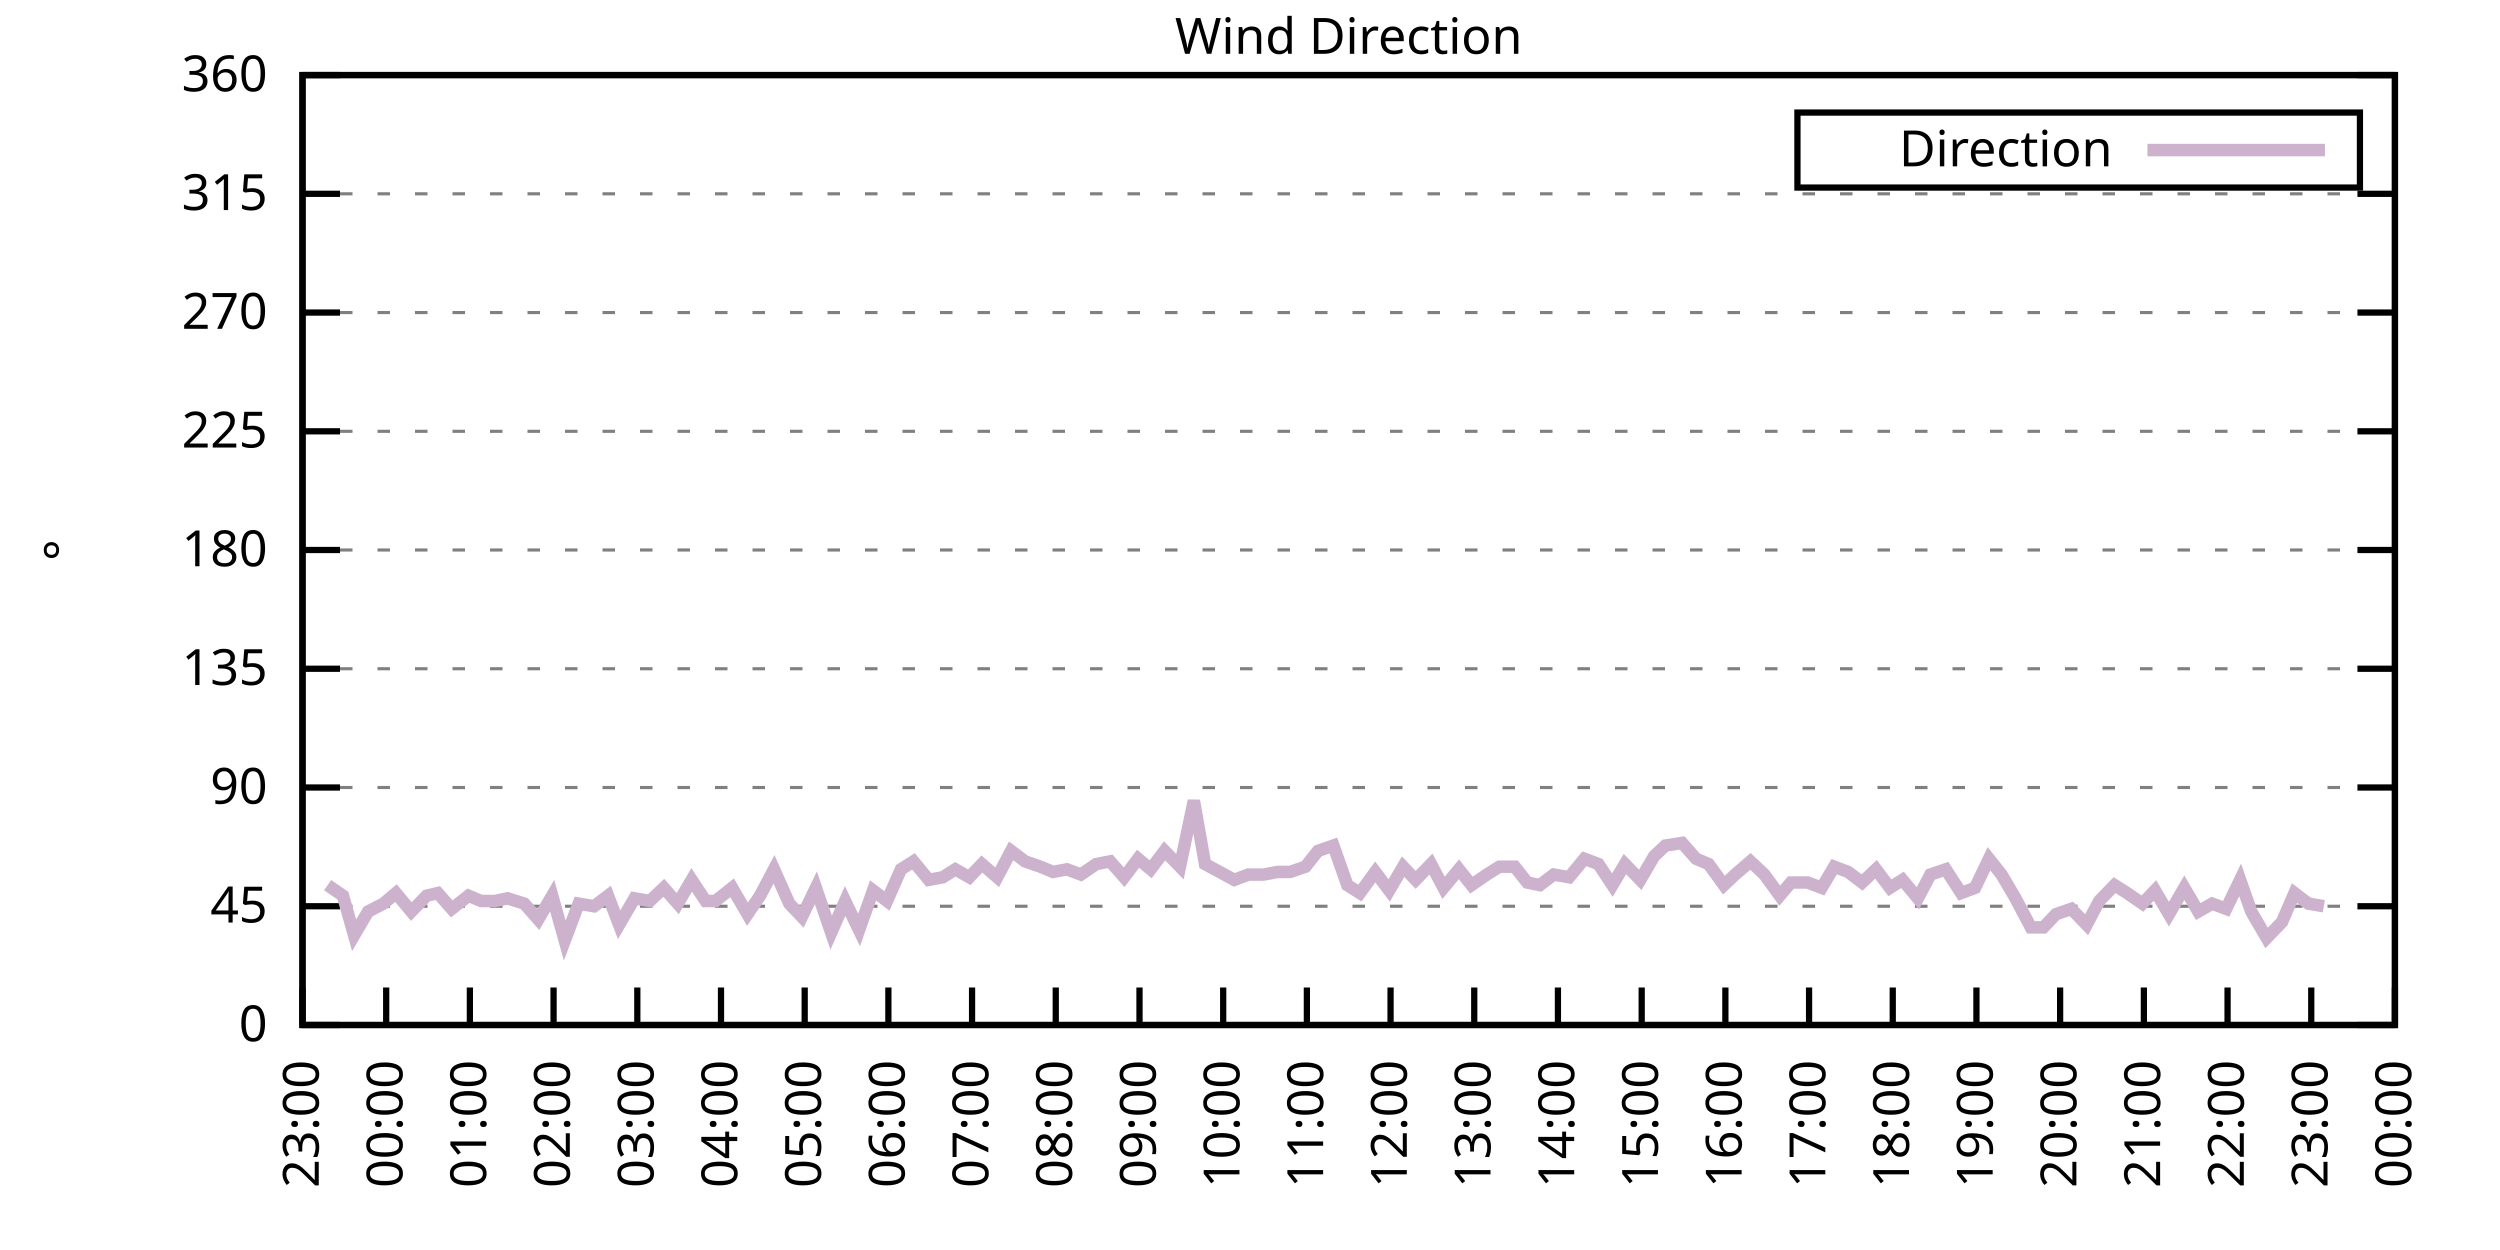
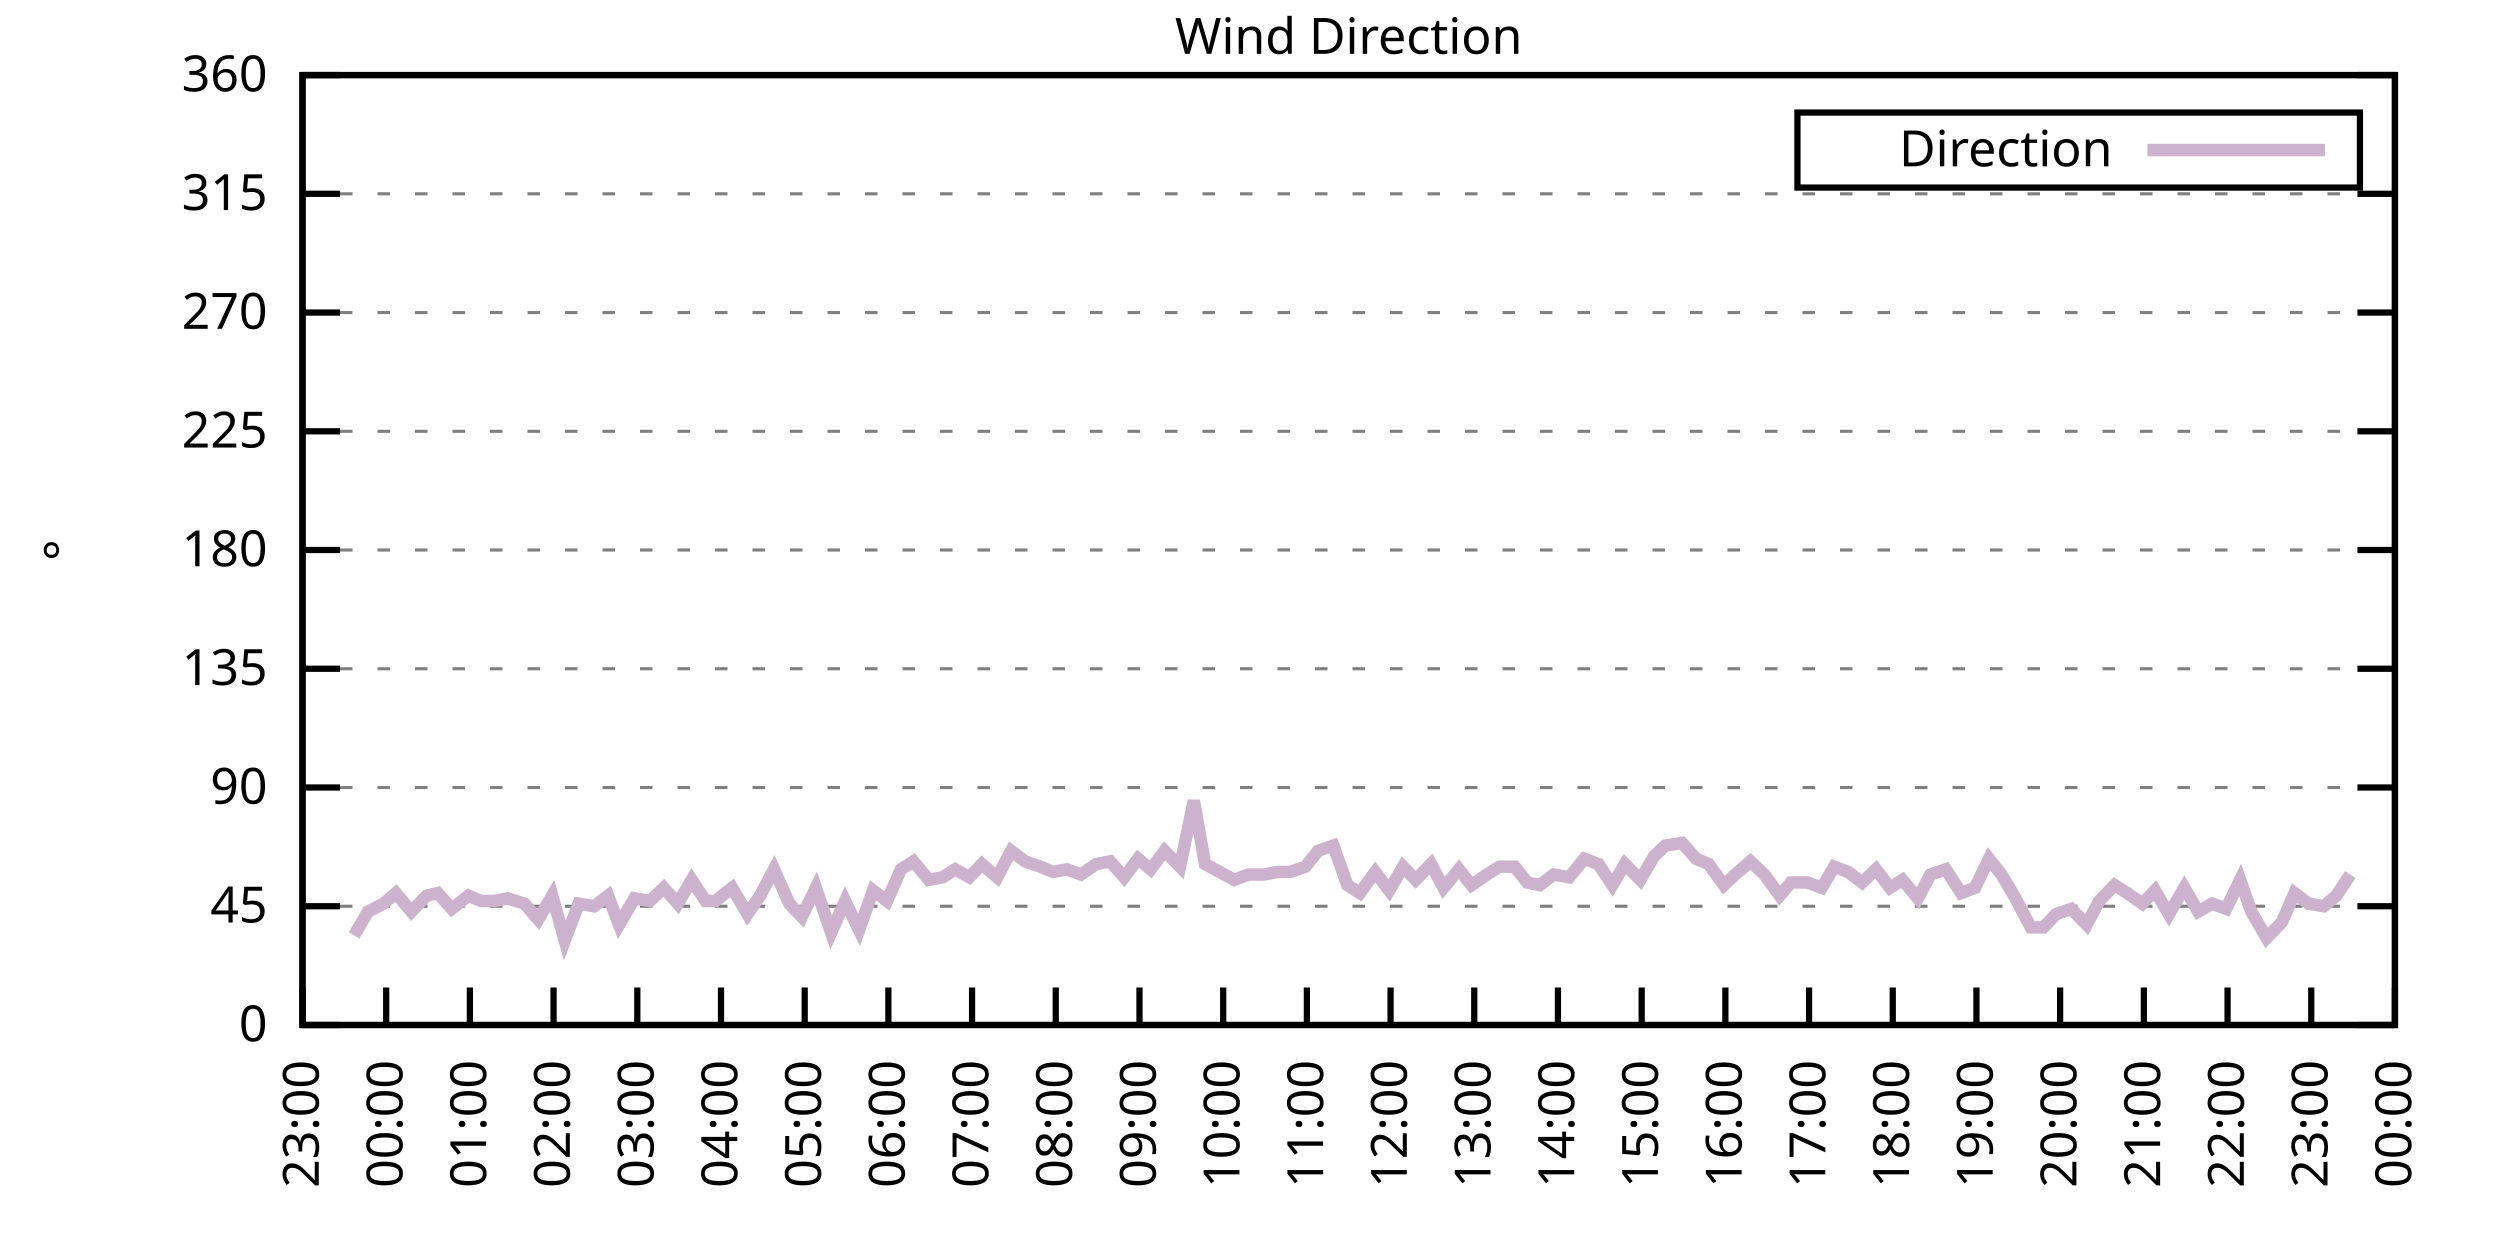
<svg xmlns="http://www.w3.org/2000/svg" xmlns:xlink="http://www.w3.org/1999/xlink" width="400" height="200" viewBox="0 0 400 200">
  <g id="gnuplot_canvas">
    <rect x="0" y="0" width="400" height="200" fill="none" />
    <defs>
      <circle id="gpDot" r="0.5" stroke-width="0.5" stroke="currentColor" />
      <path id="gpPt0" stroke-width="0.333" stroke="currentColor" d="M-1,0 h2 M0,-1 v2" />
      <path id="gpPt1" stroke-width="0.333" stroke="currentColor" d="M-1,-1 L1,1 M1,-1 L-1,1" />
      <path id="gpPt2" stroke-width="0.333" stroke="currentColor" d="M-1,0 L1,0 M0,-1 L0,1 M-1,-1 L1,1 M-1,1 L1,-1" />
      <rect id="gpPt3" stroke-width="0.333" stroke="currentColor" x="-1" y="-1" width="2" height="2" />
      <rect id="gpPt4" stroke-width="0.333" stroke="currentColor" fill="currentColor" x="-1" y="-1" width="2" height="2" />
      <circle id="gpPt5" stroke-width="0.333" stroke="currentColor" cx="0" cy="0" r="1" />
      <use xlink:href="#gpPt5" id="gpPt6" fill="currentColor" stroke="none" />
      <path id="gpPt7" stroke-width="0.333" stroke="currentColor" d="M0,-1.33 L-1.33,0.67 L1.33,0.67 z" />
      <use xlink:href="#gpPt7" id="gpPt8" fill="currentColor" stroke="none" />
      <use xlink:href="#gpPt7" id="gpPt9" stroke="currentColor" transform="rotate(180)" />
      <use xlink:href="#gpPt9" id="gpPt10" fill="currentColor" stroke="none" />
      <use xlink:href="#gpPt3" id="gpPt11" stroke="currentColor" transform="rotate(45)" />
      <use xlink:href="#gpPt11" id="gpPt12" fill="currentColor" stroke="none" />
      <path id="gpPt13" stroke-width="0.333" stroke="currentColor" d="M0,1.330 L1.265,0.411 L0.782,-1.067 L-0.782,-1.076 L-1.265,0.411 z" />
      <use xlink:href="#gpPt13" id="gpPt14" fill="currentColor" stroke="none" />
      <filter id="textbox" filterUnits="objectBoundingBox" x="0" y="0" height="1" width="1">
        <feFlood flood-color="white" flood-opacity="1" result="bgnd" />
        <feComposite in="SourceGraphic" in2="bgnd" operator="atop" />
      </filter>
      <filter id="greybox" filterUnits="objectBoundingBox" x="0" y="0" height="1" width="1">
        <feFlood flood-color="lightgrey" flood-opacity="1" result="grey" />
        <feComposite in="SourceGraphic" in2="grey" operator="atop" />
      </filter>
    </defs>
    <g fill="none" color="white" stroke="currentColor" stroke-width="1.00" stroke-linecap="butt" stroke-linejoin="miter">
</g>
    <g fill="none" color="black" stroke="currentColor" stroke-width="1.00" stroke-linecap="butt" stroke-linejoin="miter">
      <g stroke="none" shape-rendering="crispEdges">
        <polygon fill="rgb(255, 255, 255)" points="48.40,164.00 383.18,164.00 383.18,12.02 48.40,12.02 " />
      </g>
    </g>
    <g fill="none" color="black" stroke="currentColor" stroke-width="1.00" stroke-linecap="butt" stroke-linejoin="miter">
</g>
    <g fill="none" color="black" stroke="black" stroke-width="0.50" stroke-linecap="butt" stroke-linejoin="miter">
</g>
    <g fill="none" color="gray" stroke="currentColor" stroke-width="0.50" stroke-linecap="butt" stroke-linejoin="miter">
      <path stroke="gray" stroke-dasharray="2,4" class="gridline" d="M48.40,164.00 L383.19,164.00  " />
    </g>
    <g fill="none" color="gray" stroke="gray" stroke-width="1.00" stroke-linecap="butt" stroke-linejoin="miter">
</g>
    <g fill="none" color="black" stroke="currentColor" stroke-width="1.00" stroke-linecap="butt" stroke-linejoin="miter">
      <path stroke="black" d="M48.40,164.00 L54.40,164.00 M383.19,164.00 L377.19,164.00  " />
      <g transform="translate(42.80,166.60)" stroke="none" fill="black" font-family="Sans" font-size="8.00" text-anchor="end">
        <text>
          <tspan font-family="Sans"> 0</tspan>
        </text>
      </g>
    </g>
    <g fill="none" color="black" stroke="currentColor" stroke-width="1.00" stroke-linecap="butt" stroke-linejoin="miter">
</g>
    <g fill="none" color="black" stroke="black" stroke-width="0.50" stroke-linecap="butt" stroke-linejoin="miter">
</g>
    <g fill="none" color="gray" stroke="currentColor" stroke-width="0.50" stroke-linecap="butt" stroke-linejoin="miter">
      <path stroke="gray" stroke-dasharray="2,4" class="gridline" d="M48.40,145.00 L383.19,145.00  " />
    </g>
    <g fill="none" color="gray" stroke="gray" stroke-width="1.00" stroke-linecap="butt" stroke-linejoin="miter">
</g>
    <g fill="none" color="black" stroke="currentColor" stroke-width="1.00" stroke-linecap="butt" stroke-linejoin="miter">
      <path stroke="black" d="M48.40,145.00 L54.40,145.00 M383.19,145.00 L377.19,145.00  " />
      <g transform="translate(42.80,147.60)" stroke="none" fill="black" font-family="Sans" font-size="8.00" text-anchor="end">
        <text>
          <tspan font-family="Sans"> 45</tspan>
        </text>
      </g>
    </g>
    <g fill="none" color="black" stroke="currentColor" stroke-width="1.00" stroke-linecap="butt" stroke-linejoin="miter">
</g>
    <g fill="none" color="black" stroke="black" stroke-width="0.50" stroke-linecap="butt" stroke-linejoin="miter">
</g>
    <g fill="none" color="gray" stroke="currentColor" stroke-width="0.50" stroke-linecap="butt" stroke-linejoin="miter">
      <path stroke="gray" stroke-dasharray="2,4" class="gridline" d="M48.40,126.00 L383.19,126.00  " />
    </g>
    <g fill="none" color="gray" stroke="gray" stroke-width="1.00" stroke-linecap="butt" stroke-linejoin="miter">
</g>
    <g fill="none" color="black" stroke="currentColor" stroke-width="1.00" stroke-linecap="butt" stroke-linejoin="miter">
      <path stroke="black" d="M48.40,126.00 L54.40,126.00 M383.19,126.00 L377.19,126.00  " />
      <g transform="translate(42.80,128.60)" stroke="none" fill="black" font-family="Sans" font-size="8.00" text-anchor="end">
        <text>
          <tspan font-family="Sans"> 90</tspan>
        </text>
      </g>
    </g>
    <g fill="none" color="black" stroke="currentColor" stroke-width="1.00" stroke-linecap="butt" stroke-linejoin="miter">
</g>
    <g fill="none" color="black" stroke="black" stroke-width="0.50" stroke-linecap="butt" stroke-linejoin="miter">
</g>
    <g fill="none" color="gray" stroke="currentColor" stroke-width="0.50" stroke-linecap="butt" stroke-linejoin="miter">
      <path stroke="gray" stroke-dasharray="2,4" class="gridline" d="M48.40,107.00 L383.19,107.00  " />
    </g>
    <g fill="none" color="gray" stroke="gray" stroke-width="1.00" stroke-linecap="butt" stroke-linejoin="miter">
</g>
    <g fill="none" color="black" stroke="currentColor" stroke-width="1.00" stroke-linecap="butt" stroke-linejoin="miter">
      <path stroke="black" d="M48.40,107.00 L54.40,107.00 M383.19,107.00 L377.19,107.00  " />
      <g transform="translate(42.80,109.60)" stroke="none" fill="black" font-family="Sans" font-size="8.00" text-anchor="end">
        <text>
          <tspan font-family="Sans"> 135</tspan>
        </text>
      </g>
    </g>
    <g fill="none" color="black" stroke="currentColor" stroke-width="1.00" stroke-linecap="butt" stroke-linejoin="miter">
</g>
    <g fill="none" color="black" stroke="black" stroke-width="0.50" stroke-linecap="butt" stroke-linejoin="miter">
</g>
    <g fill="none" color="gray" stroke="currentColor" stroke-width="0.50" stroke-linecap="butt" stroke-linejoin="miter">
      <path stroke="gray" stroke-dasharray="2,4" class="gridline" d="M48.40,88.00 L383.19,88.00  " />
    </g>
    <g fill="none" color="gray" stroke="gray" stroke-width="1.00" stroke-linecap="butt" stroke-linejoin="miter">
</g>
    <g fill="none" color="black" stroke="currentColor" stroke-width="1.00" stroke-linecap="butt" stroke-linejoin="miter">
      <path stroke="black" d="M48.40,88.00 L54.40,88.00 M383.19,88.00 L377.19,88.00  " />
      <g transform="translate(42.80,90.60)" stroke="none" fill="black" font-family="Sans" font-size="8.00" text-anchor="end">
        <text>
          <tspan font-family="Sans"> 180</tspan>
        </text>
      </g>
    </g>
    <g fill="none" color="black" stroke="currentColor" stroke-width="1.00" stroke-linecap="butt" stroke-linejoin="miter">
</g>
    <g fill="none" color="black" stroke="black" stroke-width="0.50" stroke-linecap="butt" stroke-linejoin="miter">
</g>
    <g fill="none" color="gray" stroke="currentColor" stroke-width="0.50" stroke-linecap="butt" stroke-linejoin="miter">
      <path stroke="gray" stroke-dasharray="2,4" class="gridline" d="M48.40,69.01 L383.19,69.01  " />
    </g>
    <g fill="none" color="gray" stroke="gray" stroke-width="1.00" stroke-linecap="butt" stroke-linejoin="miter">
</g>
    <g fill="none" color="black" stroke="currentColor" stroke-width="1.00" stroke-linecap="butt" stroke-linejoin="miter">
      <path stroke="black" d="M48.40,69.01 L54.40,69.01 M383.19,69.01 L377.19,69.01  " />
      <g transform="translate(42.80,71.61)" stroke="none" fill="black" font-family="Sans" font-size="8.00" text-anchor="end">
        <text>
          <tspan font-family="Sans"> 225</tspan>
        </text>
      </g>
    </g>
    <g fill="none" color="black" stroke="currentColor" stroke-width="1.00" stroke-linecap="butt" stroke-linejoin="miter">
</g>
    <g fill="none" color="black" stroke="black" stroke-width="0.50" stroke-linecap="butt" stroke-linejoin="miter">
</g>
    <g fill="none" color="gray" stroke="currentColor" stroke-width="0.50" stroke-linecap="butt" stroke-linejoin="miter">
      <path stroke="gray" stroke-dasharray="2,4" class="gridline" d="M48.40,50.01 L383.19,50.01  " />
    </g>
    <g fill="none" color="gray" stroke="gray" stroke-width="1.00" stroke-linecap="butt" stroke-linejoin="miter">
</g>
    <g fill="none" color="black" stroke="currentColor" stroke-width="1.00" stroke-linecap="butt" stroke-linejoin="miter">
      <path stroke="black" d="M48.40,50.01 L54.40,50.01 M383.19,50.01 L377.19,50.01  " />
      <g transform="translate(42.80,52.61)" stroke="none" fill="black" font-family="Sans" font-size="8.00" text-anchor="end">
        <text>
          <tspan font-family="Sans"> 270</tspan>
        </text>
      </g>
    </g>
    <g fill="none" color="black" stroke="currentColor" stroke-width="1.00" stroke-linecap="butt" stroke-linejoin="miter">
</g>
    <g fill="none" color="black" stroke="black" stroke-width="0.50" stroke-linecap="butt" stroke-linejoin="miter">
</g>
    <g fill="none" color="gray" stroke="currentColor" stroke-width="0.50" stroke-linecap="butt" stroke-linejoin="miter">
      <path stroke="gray" stroke-dasharray="2,4" class="gridline" d="M48.40,31.01 L383.19,31.01  " />
    </g>
    <g fill="none" color="gray" stroke="gray" stroke-width="1.00" stroke-linecap="butt" stroke-linejoin="miter">
</g>
    <g fill="none" color="black" stroke="currentColor" stroke-width="1.00" stroke-linecap="butt" stroke-linejoin="miter">
      <path stroke="black" d="M48.40,31.01 L54.40,31.01 M383.19,31.01 L377.19,31.01  " />
      <g transform="translate(42.80,33.61)" stroke="none" fill="black" font-family="Sans" font-size="8.00" text-anchor="end">
        <text>
          <tspan font-family="Sans"> 315</tspan>
        </text>
      </g>
    </g>
    <g fill="none" color="black" stroke="currentColor" stroke-width="1.00" stroke-linecap="butt" stroke-linejoin="miter">
</g>
    <g fill="none" color="black" stroke="black" stroke-width="0.50" stroke-linecap="butt" stroke-linejoin="miter">
</g>
    <g fill="none" color="gray" stroke="currentColor" stroke-width="0.50" stroke-linecap="butt" stroke-linejoin="miter">
      <path stroke="gray" stroke-dasharray="2,4" class="gridline" d="M48.40,12.01 L383.19,12.01  " />
    </g>
    <g fill="none" color="gray" stroke="gray" stroke-width="1.00" stroke-linecap="butt" stroke-linejoin="miter">
</g>
    <g fill="none" color="black" stroke="currentColor" stroke-width="1.00" stroke-linecap="butt" stroke-linejoin="miter">
      <path stroke="black" d="M48.40,12.01 L54.40,12.01 M383.19,12.01 L377.19,12.01  " />
      <g transform="translate(42.80,14.61)" stroke="none" fill="black" font-family="Sans" font-size="8.00" text-anchor="end">
        <text>
          <tspan font-family="Sans"> 360</tspan>
        </text>
      </g>
    </g>
    <g fill="none" color="black" stroke="currentColor" stroke-width="1.00" stroke-linecap="butt" stroke-linejoin="miter">
      <path stroke="black" d="M48.40,164.00 L48.40,158.00  " />
      <g transform="translate(51.00,169.60) rotate(270.00)" stroke="none" fill="black" font-family="Sans" font-size="8.00" text-anchor="end">
        <text>
          <tspan font-family="Sans">23:00</tspan>
        </text>
      </g>
    </g>
    <g fill="none" color="black" stroke="currentColor" stroke-width="1.00" stroke-linecap="butt" stroke-linejoin="miter">
      <path stroke="black" d="M61.79,164.00 L61.79,158.00  " />
      <g transform="translate(64.39,169.60) rotate(270.00)" stroke="none" fill="black" font-family="Sans" font-size="8.00" text-anchor="end">
        <text>
          <tspan font-family="Sans">00:00</tspan>
        </text>
      </g>
    </g>
    <g fill="none" color="black" stroke="currentColor" stroke-width="1.00" stroke-linecap="butt" stroke-linejoin="miter">
      <path stroke="black" d="M75.18,164.00 L75.18,158.00  " />
      <g transform="translate(77.78,169.60) rotate(270.00)" stroke="none" fill="black" font-family="Sans" font-size="8.00" text-anchor="end">
        <text>
          <tspan font-family="Sans">01:00</tspan>
        </text>
      </g>
    </g>
    <g fill="none" color="black" stroke="currentColor" stroke-width="1.00" stroke-linecap="butt" stroke-linejoin="miter">
      <path stroke="black" d="M88.57,164.00 L88.57,158.00  " />
      <g transform="translate(91.17,169.60) rotate(270.00)" stroke="none" fill="black" font-family="Sans" font-size="8.00" text-anchor="end">
        <text>
          <tspan font-family="Sans">02:00</tspan>
        </text>
      </g>
    </g>
    <g fill="none" color="black" stroke="currentColor" stroke-width="1.00" stroke-linecap="butt" stroke-linejoin="miter">
      <path stroke="black" d="M101.97,164.00 L101.97,158.00  " />
      <g transform="translate(104.57,169.60) rotate(270.00)" stroke="none" fill="black" font-family="Sans" font-size="8.00" text-anchor="end">
        <text>
          <tspan font-family="Sans">03:00</tspan>
        </text>
      </g>
    </g>
    <g fill="none" color="black" stroke="currentColor" stroke-width="1.00" stroke-linecap="butt" stroke-linejoin="miter">
      <path stroke="black" d="M115.36,164.00 L115.36,158.00  " />
      <g transform="translate(117.96,169.60) rotate(270.00)" stroke="none" fill="black" font-family="Sans" font-size="8.00" text-anchor="end">
        <text>
          <tspan font-family="Sans">04:00</tspan>
        </text>
      </g>
    </g>
    <g fill="none" color="black" stroke="currentColor" stroke-width="1.00" stroke-linecap="butt" stroke-linejoin="miter">
      <path stroke="black" d="M128.75,164.00 L128.75,158.00  " />
      <g transform="translate(131.35,169.60) rotate(270.00)" stroke="none" fill="black" font-family="Sans" font-size="8.00" text-anchor="end">
        <text>
          <tspan font-family="Sans">05:00</tspan>
        </text>
      </g>
    </g>
    <g fill="none" color="black" stroke="currentColor" stroke-width="1.00" stroke-linecap="butt" stroke-linejoin="miter">
      <path stroke="black" d="M142.14,164.00 L142.14,158.00  " />
      <g transform="translate(144.74,169.60) rotate(270.00)" stroke="none" fill="black" font-family="Sans" font-size="8.00" text-anchor="end">
        <text>
          <tspan font-family="Sans">06:00</tspan>
        </text>
      </g>
    </g>
    <g fill="none" color="black" stroke="currentColor" stroke-width="1.00" stroke-linecap="butt" stroke-linejoin="miter">
      <path stroke="black" d="M155.53,164.00 L155.53,158.00  " />
      <g transform="translate(158.13,169.60) rotate(270.00)" stroke="none" fill="black" font-family="Sans" font-size="8.00" text-anchor="end">
        <text>
          <tspan font-family="Sans">07:00</tspan>
        </text>
      </g>
    </g>
    <g fill="none" color="black" stroke="currentColor" stroke-width="1.00" stroke-linecap="butt" stroke-linejoin="miter">
      <path stroke="black" d="M168.92,164.00 L168.92,158.00  " />
      <g transform="translate(171.52,169.60) rotate(270.00)" stroke="none" fill="black" font-family="Sans" font-size="8.00" text-anchor="end">
        <text>
          <tspan font-family="Sans">08:00</tspan>
        </text>
      </g>
    </g>
    <g fill="none" color="black" stroke="currentColor" stroke-width="1.00" stroke-linecap="butt" stroke-linejoin="miter">
      <path stroke="black" d="M182.32,164.00 L182.32,158.00  " />
      <g transform="translate(184.92,169.60) rotate(270.00)" stroke="none" fill="black" font-family="Sans" font-size="8.00" text-anchor="end">
        <text>
          <tspan font-family="Sans">09:00</tspan>
        </text>
      </g>
    </g>
    <g fill="none" color="black" stroke="currentColor" stroke-width="1.00" stroke-linecap="butt" stroke-linejoin="miter">
      <path stroke="black" d="M195.71,164.00 L195.71,158.00  " />
      <g transform="translate(198.31,169.60) rotate(270.00)" stroke="none" fill="black" font-family="Sans" font-size="8.00" text-anchor="end">
        <text>
          <tspan font-family="Sans">10:00</tspan>
        </text>
      </g>
    </g>
    <g fill="none" color="black" stroke="currentColor" stroke-width="1.00" stroke-linecap="butt" stroke-linejoin="miter">
      <path stroke="black" d="M209.10,164.00 L209.10,158.00  " />
      <g transform="translate(211.70,169.60) rotate(270.00)" stroke="none" fill="black" font-family="Sans" font-size="8.00" text-anchor="end">
        <text>
          <tspan font-family="Sans">11:00</tspan>
        </text>
      </g>
    </g>
    <g fill="none" color="black" stroke="currentColor" stroke-width="1.00" stroke-linecap="butt" stroke-linejoin="miter">
      <path stroke="black" d="M222.49,164.00 L222.49,158.00  " />
      <g transform="translate(225.09,169.60) rotate(270.00)" stroke="none" fill="black" font-family="Sans" font-size="8.00" text-anchor="end">
        <text>
          <tspan font-family="Sans">12:00</tspan>
        </text>
      </g>
    </g>
    <g fill="none" color="black" stroke="currentColor" stroke-width="1.00" stroke-linecap="butt" stroke-linejoin="miter">
      <path stroke="black" d="M235.88,164.00 L235.88,158.00  " />
      <g transform="translate(238.48,169.60) rotate(270.00)" stroke="none" fill="black" font-family="Sans" font-size="8.00" text-anchor="end">
        <text>
          <tspan font-family="Sans">13:00</tspan>
        </text>
      </g>
    </g>
    <g fill="none" color="black" stroke="currentColor" stroke-width="1.00" stroke-linecap="butt" stroke-linejoin="miter">
      <path stroke="black" d="M249.27,164.00 L249.27,158.00  " />
      <g transform="translate(251.87,169.60) rotate(270.00)" stroke="none" fill="black" font-family="Sans" font-size="8.00" text-anchor="end">
        <text>
          <tspan font-family="Sans">14:00</tspan>
        </text>
      </g>
    </g>
    <g fill="none" color="black" stroke="currentColor" stroke-width="1.00" stroke-linecap="butt" stroke-linejoin="miter">
      <path stroke="black" d="M262.67,164.00 L262.67,158.00  " />
      <g transform="translate(265.27,169.60) rotate(270.00)" stroke="none" fill="black" font-family="Sans" font-size="8.00" text-anchor="end">
        <text>
          <tspan font-family="Sans">15:00</tspan>
        </text>
      </g>
    </g>
    <g fill="none" color="black" stroke="currentColor" stroke-width="1.00" stroke-linecap="butt" stroke-linejoin="miter">
      <path stroke="black" d="M276.06,164.00 L276.06,158.00  " />
      <g transform="translate(278.66,169.60) rotate(270.00)" stroke="none" fill="black" font-family="Sans" font-size="8.00" text-anchor="end">
        <text>
          <tspan font-family="Sans">16:00</tspan>
        </text>
      </g>
    </g>
    <g fill="none" color="black" stroke="currentColor" stroke-width="1.00" stroke-linecap="butt" stroke-linejoin="miter">
      <path stroke="black" d="M289.45,164.00 L289.45,158.00  " />
      <g transform="translate(292.05,169.60) rotate(270.00)" stroke="none" fill="black" font-family="Sans" font-size="8.00" text-anchor="end">
        <text>
          <tspan font-family="Sans">17:00</tspan>
        </text>
      </g>
    </g>
    <g fill="none" color="black" stroke="currentColor" stroke-width="1.00" stroke-linecap="butt" stroke-linejoin="miter">
      <path stroke="black" d="M302.84,164.00 L302.84,158.00  " />
      <g transform="translate(305.44,169.60) rotate(270.00)" stroke="none" fill="black" font-family="Sans" font-size="8.00" text-anchor="end">
        <text>
          <tspan font-family="Sans">18:00</tspan>
        </text>
      </g>
    </g>
    <g fill="none" color="black" stroke="currentColor" stroke-width="1.00" stroke-linecap="butt" stroke-linejoin="miter">
      <path stroke="black" d="M316.23,164.00 L316.23,158.00  " />
      <g transform="translate(318.83,169.60) rotate(270.00)" stroke="none" fill="black" font-family="Sans" font-size="8.00" text-anchor="end">
        <text>
          <tspan font-family="Sans">19:00</tspan>
        </text>
      </g>
    </g>
    <g fill="none" color="black" stroke="currentColor" stroke-width="1.00" stroke-linecap="butt" stroke-linejoin="miter">
      <path stroke="black" d="M329.62,164.00 L329.62,158.00  " />
      <g transform="translate(332.22,169.60) rotate(270.00)" stroke="none" fill="black" font-family="Sans" font-size="8.00" text-anchor="end">
        <text>
          <tspan font-family="Sans">20:00</tspan>
        </text>
      </g>
    </g>
    <g fill="none" color="black" stroke="currentColor" stroke-width="1.00" stroke-linecap="butt" stroke-linejoin="miter">
      <path stroke="black" d="M343.02,164.00 L343.02,158.00  " />
      <g transform="translate(345.62,169.60) rotate(270.00)" stroke="none" fill="black" font-family="Sans" font-size="8.00" text-anchor="end">
        <text>
          <tspan font-family="Sans">21:00</tspan>
        </text>
      </g>
    </g>
    <g fill="none" color="black" stroke="currentColor" stroke-width="1.00" stroke-linecap="butt" stroke-linejoin="miter">
      <path stroke="black" d="M356.41,164.00 L356.41,158.00  " />
      <g transform="translate(359.01,169.60) rotate(270.00)" stroke="none" fill="black" font-family="Sans" font-size="8.00" text-anchor="end">
        <text>
          <tspan font-family="Sans">22:00</tspan>
        </text>
      </g>
    </g>
    <g fill="none" color="black" stroke="currentColor" stroke-width="1.00" stroke-linecap="butt" stroke-linejoin="miter">
      <path stroke="black" d="M369.80,164.00 L369.80,158.00  " />
      <g transform="translate(372.40,169.60) rotate(270.00)" stroke="none" fill="black" font-family="Sans" font-size="8.00" text-anchor="end">
        <text>
          <tspan font-family="Sans">23:00</tspan>
        </text>
      </g>
    </g>
    <g fill="none" color="black" stroke="currentColor" stroke-width="1.00" stroke-linecap="butt" stroke-linejoin="miter">
      <path stroke="black" d="M383.19,164.00 L383.19,158.00  " />
      <g transform="translate(385.79,169.60) rotate(270.00)" stroke="none" fill="black" font-family="Sans" font-size="8.00" text-anchor="end">
        <text>
          <tspan font-family="Sans">00:00</tspan>
        </text>
      </g>
    </g>
    <g fill="none" color="black" stroke="currentColor" stroke-width="1.00" stroke-linecap="butt" stroke-linejoin="miter">
</g>
    <g fill="none" color="black" stroke="currentColor" stroke-width="1.00" stroke-linecap="butt" stroke-linejoin="miter">
      <path stroke="black" d="M48.40,12.01 L48.40,164.00 L383.19,164.00 L383.19,12.01 L48.40,12.01 Z  " />
    </g>
    <g fill="none" color="black" stroke="currentColor" stroke-width="1.00" stroke-linecap="butt" stroke-linejoin="miter">
</g>
    <g fill="none" color="black" stroke="currentColor" stroke-width="1.00" stroke-linecap="butt" stroke-linejoin="miter">
      <path stroke="black" d="M287.59,30.01 L287.59,18.01 L377.59,18.01 L377.59,30.01 L287.59,30.01 Z  " />
    </g>
    <g id="Wind_direction_plot_1">
      <g fill="none" color="white" stroke="black" stroke-width="2.00" stroke-linecap="butt" stroke-linejoin="miter">
</g>
      <g fill="none" color="black" stroke="currentColor" stroke-width="2.00" stroke-linecap="butt" stroke-linejoin="miter">
        <g transform="translate(337.99,26.61)" stroke="none" fill="black" font-family="Sans" font-size="8.00" text-anchor="end">
          <text>
            <tspan font-family="Sans">Direction</tspan>
          </text>
        </g>
      </g>
      <g fill="none" color="black" stroke="currentColor" stroke-width="2.00" stroke-linecap="butt" stroke-linejoin="miter">
-         <path stroke="rgb(204, 178, 204)" d="M343.59,24.01 L371.99,24.01 M52.42,141.62 L54.87,143.31 L56.66,149.65 L58.89,145.85 L61.35,144.58 L63.35,142.89   L65.81,145.85 L68.26,143.31 L70.05,142.89 L72.28,145.42 L74.96,143.31 L76.97,144.16 L79.20,144.16 L81.21,143.73   L83.89,144.58 L86.12,147.11 L88.35,143.31 L90.36,150.49 L92.59,144.58 L95.05,145.00 L97.28,143.31 L99.06,147.96   L101.52,143.73 L103.98,144.16 L106.21,142.05 L108.44,144.58 L110.67,140.78 L112.90,144.16 L114.47,144.16 L117.14,142.05   L119.60,146.27 L121.61,143.31 L123.84,139.09 L126.29,144.58 L128.30,146.69 L130.54,142.05 L132.99,149.22 L135.22,144.16   L137.45,148.80 L139.69,142.47 L141.92,144.16 L144.15,139.09 L146.16,137.82 L148.61,140.78 L150.85,140.36 L152.85,139.09   L155.09,140.36 L157.10,138.25 L159.55,140.36 L161.78,136.14 L164.01,137.82 L166.47,138.67 L168.48,139.51 L170.71,139.09   L172.94,139.93 L175.40,138.25 L177.63,137.82 L179.86,140.36 L182.09,137.40 L184.10,139.09 L186.33,136.14 L188.79,138.67   L191.02,128.11 L192.81,138.25 L197.49,140.78 L199.73,139.93 L202.18,139.93 L204.41,139.51 L206.42,139.51 L208.88,138.67   L210.88,136.14 L213.34,135.29 L215.57,141.62 L217.58,142.89 L220.04,139.51 L222.27,142.47 L224.50,138.67 L226.51,140.78   L228.96,138.25 L230.97,142.05 L233.43,139.09 L235.44,141.62 L237.89,139.93 L239.90,138.67 L242.36,138.67 L244.36,141.20   L246.37,141.62 L248.60,139.93 L251.06,140.36 L253.51,137.40 L255.75,138.25 L257.98,141.62 L259.99,138.25 L262.44,140.78   L264.67,136.98 L266.46,135.29 L269.14,134.87 L271.37,137.40 L273.38,138.25 L275.83,141.62 L277.62,139.93 L280.07,137.82   L282.31,139.93 L284.76,143.31 L286.55,141.20 L289.23,141.20 L291.46,142.05 L293.47,138.67 L295.70,139.51 L297.93,141.20   L300.16,139.09 L302.39,142.05 L304.40,140.78 L306.86,143.73 L308.87,139.93 L311.32,139.09 L313.78,142.89 L316.01,142.05   L318.24,137.40 L320.25,139.93 L322.48,143.73 L324.94,148.38 L326.95,148.38 L328.95,146.27 L331.41,145.42 L333.86,147.96   L335.87,144.16 L338.33,141.62 L340.34,142.89 L342.79,144.58 L344.80,142.47 L347.03,146.27 L349.49,142.05 L351.72,145.85   L353.95,144.58 L356.18,145.42 L358.42,140.78 L360.20,145.85 L362.66,150.07 L365.11,147.53 L367.12,142.89 L369.35,144.58   L371.81,145.00  " />
+         <path stroke="rgb(204, 178, 204)" d="M343.59,24.01 L371.99,24.01 M56.66,149.65 L58.89,145.85 L61.35,144.58 L63.35,142.89 L65.81,145.85 L68.26,143.31   L70.05,142.89 L72.28,145.42 L74.96,143.31 L76.97,144.16 L79.20,144.16 L81.21,143.73 L83.89,144.58 L86.12,147.11   L88.35,143.31 L90.36,150.49 L92.59,144.58 L95.05,145.00 L97.28,143.31 L99.06,147.96 L101.52,143.73 L103.98,144.16   L106.21,142.05 L108.44,144.58 L110.67,140.78 L112.90,144.16 L114.47,144.16 L117.14,142.05 L119.60,146.27 L121.61,143.31   L123.84,139.09 L126.29,144.58 L128.30,146.69 L130.54,142.05 L132.99,149.22 L135.22,144.16 L137.45,148.80 L139.69,142.47   L141.92,144.16 L144.15,139.09 L146.16,137.82 L148.61,140.78 L150.85,140.36 L152.85,139.09 L155.09,140.36 L157.10,138.25   L159.55,140.36 L161.78,136.14 L164.01,137.82 L166.47,138.67 L168.48,139.51 L170.71,139.09 L172.94,139.93 L175.40,138.25   L177.63,137.82 L179.86,140.36 L182.09,137.40 L184.10,139.09 L186.33,136.14 L188.79,138.67 L191.02,128.11 L192.81,138.25   L197.49,140.78 L199.73,139.93 L202.18,139.93 L204.41,139.51 L206.42,139.51 L208.88,138.67 L210.88,136.14 L213.34,135.29   L215.57,141.62 L217.58,142.89 L220.04,139.51 L222.27,142.47 L224.50,138.67 L226.51,140.78 L228.96,138.25 L230.97,142.05   L233.43,139.09 L235.44,141.62 L237.89,139.93 L239.90,138.67 L242.36,138.67 L244.36,141.20 L246.37,141.62 L248.60,139.93   L251.06,140.36 L253.51,137.40 L255.75,138.25 L257.98,141.62 L259.99,138.25 L262.44,140.78 L264.67,136.98 L266.46,135.29   L269.14,134.87 L271.37,137.40 L273.38,138.25 L275.83,141.62 L277.62,139.93 L280.07,137.82 L282.31,139.93 L284.76,143.31   L286.55,141.20 L289.23,141.20 L291.46,142.05 L293.47,138.67 L295.70,139.51 L297.93,141.20 L300.16,139.09 L302.39,142.05   L304.40,140.78 L306.86,143.73 L308.87,139.93 L311.32,139.09 L313.78,142.89 L316.01,142.05 L318.24,137.40 L320.25,139.93   L322.48,143.73 L324.94,148.38 L326.95,148.38 L328.95,146.27 L331.41,145.42 L333.86,147.96 L335.87,144.16 L338.33,141.62   L340.34,142.89 L342.79,144.58 L344.80,142.47 L347.03,146.27 L349.49,142.05 L351.72,145.85 L353.95,144.58 L356.18,145.42   L358.42,140.78 L360.20,145.85 L362.66,150.07 L365.11,147.53 L367.12,142.89 L369.35,144.58 L371.81,145.00 L373.82,143.31   L376.05,139.93  " />
      </g>
    </g>
    <g fill="none" color="black" stroke="currentColor" stroke-width="2.00" stroke-linecap="butt" stroke-linejoin="miter">
</g>
    <g fill="none" color="black" stroke="black" stroke-width="1.00" stroke-linecap="butt" stroke-linejoin="miter">
</g>
    <g fill="none" color="black" stroke="currentColor" stroke-width="1.00" stroke-linecap="butt" stroke-linejoin="miter">
      <path stroke="black" d="M48.40,12.01 L48.40,164.00 L383.19,164.00 L383.19,12.01 L48.40,12.01 Z  " />
      <g transform="translate(12.80,88.01) rotate(270.00)" stroke="none" fill="black" font-family="Sans" font-size="8.00" text-anchor="middle">
        <text>
          <tspan font-family="Sans">°</tspan>
        </text>
      </g>
    </g>
    <g fill="none" color="black" stroke="currentColor" stroke-width="1.00" stroke-linecap="butt" stroke-linejoin="miter">
</g>
    <g fill="none" color="black" stroke="currentColor" stroke-width="1.00" stroke-linecap="butt" stroke-linejoin="miter">
      <g transform="translate(215.79,8.61)" stroke="none" fill="black" font-family="Sans" font-size="8.00" text-anchor="middle">
        <text>
          <tspan font-family="Sans">Wind Direction</tspan>
        </text>
      </g>
    </g>
    <g fill="none" color="black" stroke="currentColor" stroke-width="1.00" stroke-linecap="butt" stroke-linejoin="miter">
</g>
  </g>
</svg>
